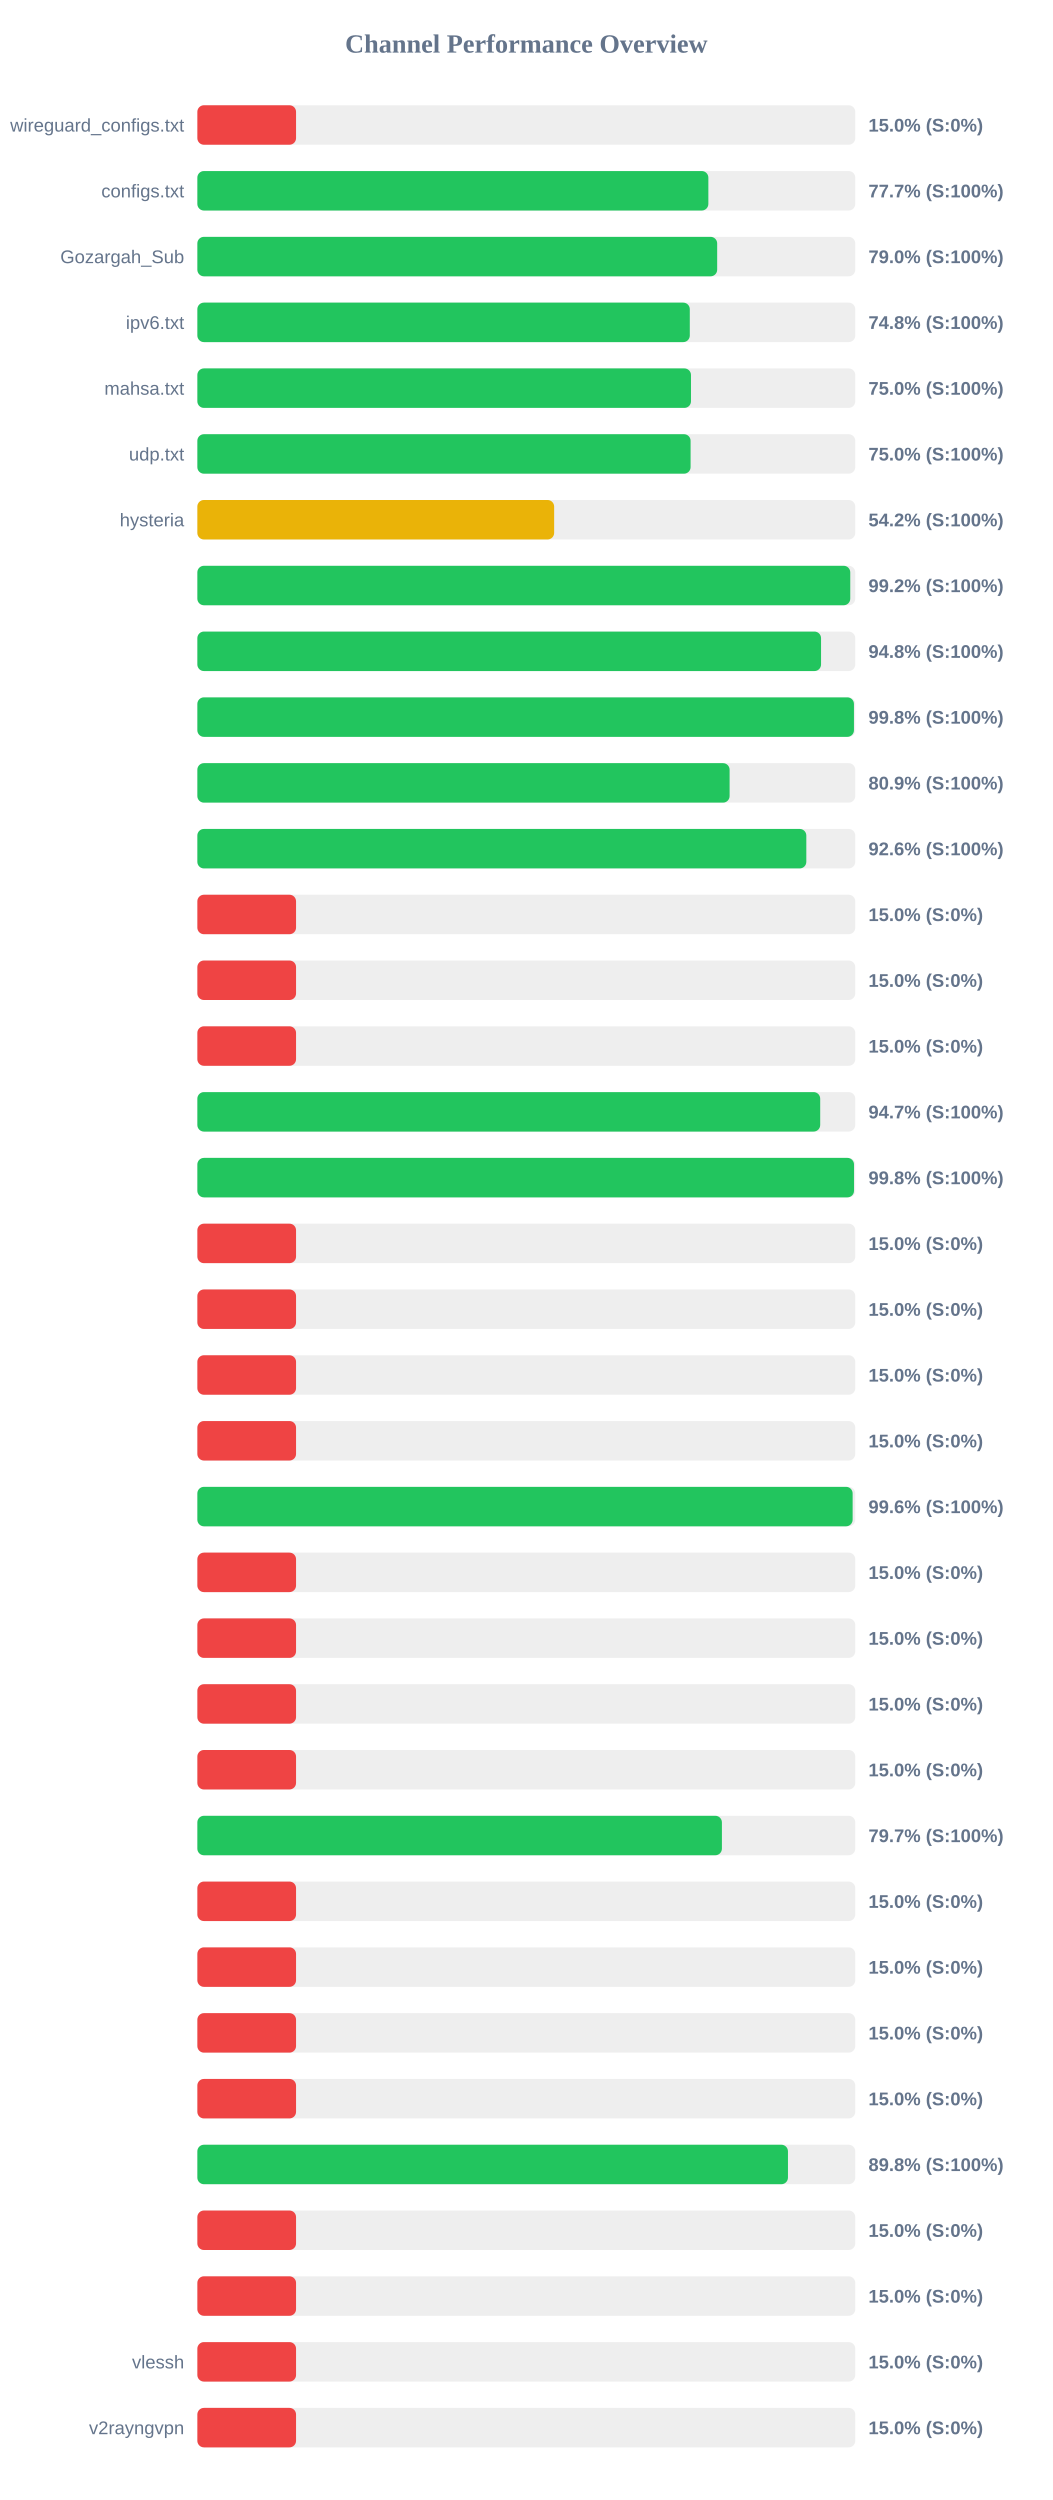
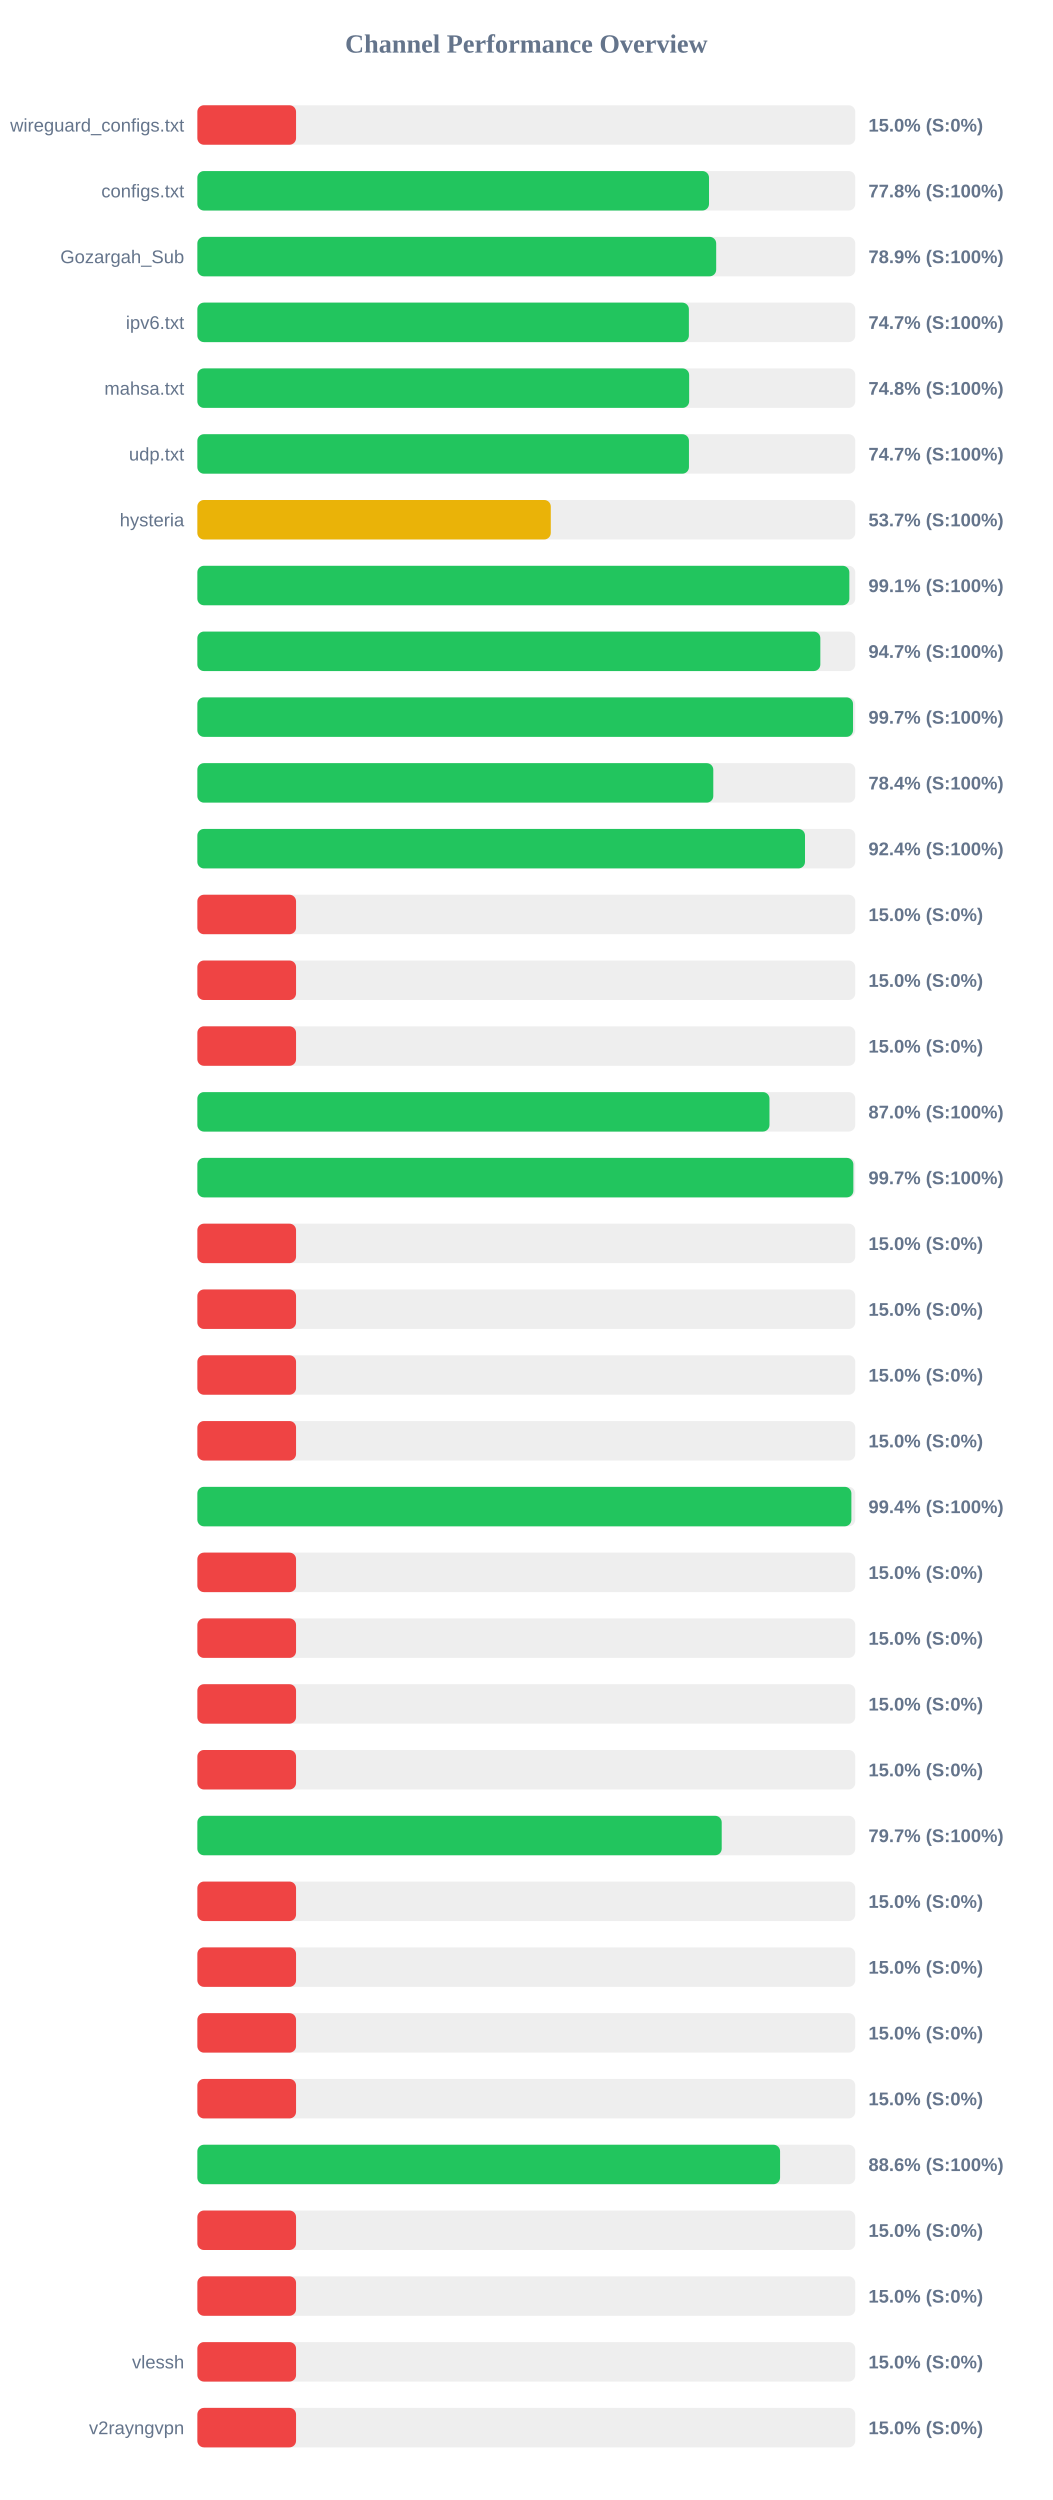
<svg xmlns="http://www.w3.org/2000/svg" width="800" height="1900" version="1.1">
  <style>
        .row { font: 14px Arial; fill: #64748b; }
        .score { font: bold 14px Arial; fill: #64748b; }
    </style>
  <text x="400" y="40" text-anchor="middle" font-size="20px" font-weight="bold" fill="#64748b">Channel Performance Overview</text>
  <rect x="150" y="80" width="500" height="30" fill="#eee" rx="5" />
  <rect x="150" y="80" width="75.0" height="30" fill="#ef4444" rx="5" />
  <text x="140" y="100" text-anchor="end" class="row">wireguard_configs.txt</text>
  <text x="660" y="100" text-anchor="start" class="score">15.0% (S:0%)</text>
  <rect x="150" y="130" width="500" height="30" fill="#eee" rx="5" />
-   <rect x="150" y="130" width="388.35" height="30" fill="#22c55e" rx="5" />
+   <rect x="150" y="130" width="388.85" height="30" fill="#22c55e" rx="5" />
  <text x="140" y="150" text-anchor="end" class="row">configs.txt</text>
-   <text x="660" y="150" text-anchor="start" class="score">77.7% (S:100%)</text>
+   <text x="660" y="150" text-anchor="start" class="score">77.8% (S:100%)</text>
  <rect x="150" y="180" width="500" height="30" fill="#eee" rx="5" />
-   <rect x="150" y="180" width="395.05" height="30" fill="#22c55e" rx="5" />
+   <rect x="150" y="180" width="394.3" height="30" fill="#22c55e" rx="5" />
  <text x="140" y="200" text-anchor="end" class="row">Gozargah_Sub</text>
-   <text x="660" y="200" text-anchor="start" class="score">79.0% (S:100%)</text>
+   <text x="660" y="200" text-anchor="start" class="score">78.9% (S:100%)</text>
  <rect x="150" y="230" width="500" height="30" fill="#eee" rx="5" />
-   <rect x="150" y="230" width="374.25" height="30" fill="#22c55e" rx="5" />
+   <rect x="150" y="230" width="373.55" height="30" fill="#22c55e" rx="5" />
  <text x="140" y="250" text-anchor="end" class="row">ipv6.txt</text>
-   <text x="660" y="250" text-anchor="start" class="score">74.8% (S:100%)</text>
+   <text x="660" y="250" text-anchor="start" class="score">74.7% (S:100%)</text>
  <rect x="150" y="280" width="500" height="30" fill="#eee" rx="5" />
-   <rect x="150" y="280" width="375.15" height="30" fill="#22c55e" rx="5" />
+   <rect x="150" y="280" width="373.75" height="30" fill="#22c55e" rx="5" />
  <text x="140" y="300" text-anchor="end" class="row">mahsa.txt</text>
-   <text x="660" y="300" text-anchor="start" class="score">75.0% (S:100%)</text>
+   <text x="660" y="300" text-anchor="start" class="score">74.8% (S:100%)</text>
  <rect x="150" y="330" width="500" height="30" fill="#eee" rx="5" />
-   <rect x="150" y="330" width="374.85" height="30" fill="#22c55e" rx="5" />
+   <rect x="150" y="330" width="373.6" height="30" fill="#22c55e" rx="5" />
  <text x="140" y="350" text-anchor="end" class="row">udp.txt</text>
-   <text x="660" y="350" text-anchor="start" class="score">75.0% (S:100%)</text>
+   <text x="660" y="350" text-anchor="start" class="score">74.7% (S:100%)</text>
  <rect x="150" y="380" width="500" height="30" fill="#eee" rx="5" />
-   <rect x="150" y="380" width="271.15" height="30" fill="#eab308" rx="5" />
+   <rect x="150" y="380" width="268.6" height="30" fill="#eab308" rx="5" />
  <text x="140" y="400" text-anchor="end" class="row">hysteria</text>
-   <text x="660" y="400" text-anchor="start" class="score">54.2% (S:100%)</text>
+   <text x="660" y="400" text-anchor="start" class="score">53.7% (S:100%)</text>
  <rect x="150" y="430" width="500" height="30" fill="#eee" rx="5" />
-   <rect x="150" y="430" width="496.2" height="30" fill="#22c55e" rx="5" />
+   <rect x="150" y="430" width="495.5" height="30" fill="#22c55e" rx="5" />
  <text x="140" y="450" text-anchor="end" class="row" />
-   <text x="660" y="450" text-anchor="start" class="score">99.2% (S:100%)</text>
+   <text x="660" y="450" text-anchor="start" class="score">99.1% (S:100%)</text>
  <rect x="150" y="480" width="500" height="30" fill="#eee" rx="5" />
-   <rect x="150" y="480" width="474.0" height="30" fill="#22c55e" rx="5" />
+   <rect x="150" y="480" width="473.45" height="30" fill="#22c55e" rx="5" />
  <text x="140" y="500" text-anchor="end" class="row" />
-   <text x="660" y="500" text-anchor="start" class="score">94.8% (S:100%)</text>
+   <text x="660" y="500" text-anchor="start" class="score">94.7% (S:100%)</text>
  <rect x="150" y="530" width="500" height="30" fill="#eee" rx="5" />
-   <rect x="150" y="530" width="499.0" height="30" fill="#22c55e" rx="5" />
+   <rect x="150" y="530" width="498.3" height="30" fill="#22c55e" rx="5" />
  <text x="140" y="550" text-anchor="end" class="row" />
-   <text x="660" y="550" text-anchor="start" class="score">99.8% (S:100%)</text>
+   <text x="660" y="550" text-anchor="start" class="score">99.7% (S:100%)</text>
  <rect x="150" y="580" width="500" height="30" fill="#eee" rx="5" />
-   <rect x="150" y="580" width="404.5" height="30" fill="#22c55e" rx="5" />
+   <rect x="150" y="580" width="392.1" height="30" fill="#22c55e" rx="5" />
  <text x="140" y="600" text-anchor="end" class="row" />
-   <text x="660" y="600" text-anchor="start" class="score">80.9% (S:100%)</text>
+   <text x="660" y="600" text-anchor="start" class="score">78.4% (S:100%)</text>
  <rect x="150" y="630" width="500" height="30" fill="#eee" rx="5" />
-   <rect x="150" y="630" width="462.8" height="30" fill="#22c55e" rx="5" />
+   <rect x="150" y="630" width="461.8" height="30" fill="#22c55e" rx="5" />
  <text x="140" y="650" text-anchor="end" class="row" />
-   <text x="660" y="650" text-anchor="start" class="score">92.6% (S:100%)</text>
+   <text x="660" y="650" text-anchor="start" class="score">92.4% (S:100%)</text>
  <rect x="150" y="680" width="500" height="30" fill="#eee" rx="5" />
  <rect x="150" y="680" width="75.0" height="30" fill="#ef4444" rx="5" />
  <text x="140" y="700" text-anchor="end" class="row" />
  <text x="660" y="700" text-anchor="start" class="score">15.0% (S:0%)</text>
  <rect x="150" y="730" width="500" height="30" fill="#eee" rx="5" />
  <rect x="150" y="730" width="75.0" height="30" fill="#ef4444" rx="5" />
  <text x="140" y="750" text-anchor="end" class="row" />
  <text x="660" y="750" text-anchor="start" class="score">15.0% (S:0%)</text>
  <rect x="150" y="780" width="500" height="30" fill="#eee" rx="5" />
  <rect x="150" y="780" width="75.0" height="30" fill="#ef4444" rx="5" />
  <text x="140" y="800" text-anchor="end" class="row" />
  <text x="660" y="800" text-anchor="start" class="score">15.0% (S:0%)</text>
  <rect x="150" y="830" width="500" height="30" fill="#eee" rx="5" />
-   <rect x="150" y="830" width="473.35" height="30" fill="#22c55e" rx="5" />
+   <rect x="150" y="830" width="434.8" height="30" fill="#22c55e" rx="5" />
  <text x="140" y="850" text-anchor="end" class="row" />
-   <text x="660" y="850" text-anchor="start" class="score">94.7% (S:100%)</text>
+   <text x="660" y="850" text-anchor="start" class="score">87.0% (S:100%)</text>
  <rect x="150" y="880" width="500" height="30" fill="#eee" rx="5" />
-   <rect x="150" y="880" width="499.05" height="30" fill="#22c55e" rx="5" />
+   <rect x="150" y="880" width="498.55" height="30" fill="#22c55e" rx="5" />
  <text x="140" y="900" text-anchor="end" class="row" />
-   <text x="660" y="900" text-anchor="start" class="score">99.8% (S:100%)</text>
+   <text x="660" y="900" text-anchor="start" class="score">99.7% (S:100%)</text>
  <rect x="150" y="930" width="500" height="30" fill="#eee" rx="5" />
  <rect x="150" y="930" width="75.0" height="30" fill="#ef4444" rx="5" />
  <text x="140" y="950" text-anchor="end" class="row" />
  <text x="660" y="950" text-anchor="start" class="score">15.0% (S:0%)</text>
  <rect x="150" y="980" width="500" height="30" fill="#eee" rx="5" />
  <rect x="150" y="980" width="75.0" height="30" fill="#ef4444" rx="5" />
  <text x="140" y="1000" text-anchor="end" class="row" />
  <text x="660" y="1000" text-anchor="start" class="score">15.0% (S:0%)</text>
  <rect x="150" y="1030" width="500" height="30" fill="#eee" rx="5" />
  <rect x="150" y="1030" width="75.0" height="30" fill="#ef4444" rx="5" />
  <text x="140" y="1050" text-anchor="end" class="row" />
  <text x="660" y="1050" text-anchor="start" class="score">15.0% (S:0%)</text>
  <rect x="150" y="1080" width="500" height="30" fill="#eee" rx="5" />
  <rect x="150" y="1080" width="75.0" height="30" fill="#ef4444" rx="5" />
  <text x="140" y="1100" text-anchor="end" class="row" />
  <text x="660" y="1100" text-anchor="start" class="score">15.0% (S:0%)</text>
  <rect x="150" y="1130" width="500" height="30" fill="#eee" rx="5" />
-   <rect x="150" y="1130" width="498.0" height="30" fill="#22c55e" rx="5" />
+   <rect x="150" y="1130" width="497.05" height="30" fill="#22c55e" rx="5" />
  <text x="140" y="1150" text-anchor="end" class="row" />
-   <text x="660" y="1150" text-anchor="start" class="score">99.6% (S:100%)</text>
+   <text x="660" y="1150" text-anchor="start" class="score">99.4% (S:100%)</text>
  <rect x="150" y="1180" width="500" height="30" fill="#eee" rx="5" />
  <rect x="150" y="1180" width="75.0" height="30" fill="#ef4444" rx="5" />
  <text x="140" y="1200" text-anchor="end" class="row" />
  <text x="660" y="1200" text-anchor="start" class="score">15.0% (S:0%)</text>
  <rect x="150" y="1230" width="500" height="30" fill="#eee" rx="5" />
  <rect x="150" y="1230" width="75.0" height="30" fill="#ef4444" rx="5" />
  <text x="140" y="1250" text-anchor="end" class="row" />
  <text x="660" y="1250" text-anchor="start" class="score">15.0% (S:0%)</text>
  <rect x="150" y="1280" width="500" height="30" fill="#eee" rx="5" />
  <rect x="150" y="1280" width="75.0" height="30" fill="#ef4444" rx="5" />
  <text x="140" y="1300" text-anchor="end" class="row" />
  <text x="660" y="1300" text-anchor="start" class="score">15.0% (S:0%)</text>
  <rect x="150" y="1330" width="500" height="30" fill="#eee" rx="5" />
  <rect x="150" y="1330" width="75.0" height="30" fill="#ef4444" rx="5" />
  <text x="140" y="1350" text-anchor="end" class="row" />
  <text x="660" y="1350" text-anchor="start" class="score">15.0% (S:0%)</text>
  <rect x="150" y="1380" width="500" height="30" fill="#eee" rx="5" />
-   <rect x="150" y="1380" width="398.65" height="30" fill="#22c55e" rx="5" />
+   <rect x="150" y="1380" width="398.5" height="30" fill="#22c55e" rx="5" />
  <text x="140" y="1400" text-anchor="end" class="row" />
  <text x="660" y="1400" text-anchor="start" class="score">79.7% (S:100%)</text>
  <rect x="150" y="1430" width="500" height="30" fill="#eee" rx="5" />
  <rect x="150" y="1430" width="75.0" height="30" fill="#ef4444" rx="5" />
  <text x="140" y="1450" text-anchor="end" class="row" />
  <text x="660" y="1450" text-anchor="start" class="score">15.0% (S:0%)</text>
  <rect x="150" y="1480" width="500" height="30" fill="#eee" rx="5" />
  <rect x="150" y="1480" width="75.0" height="30" fill="#ef4444" rx="5" />
  <text x="140" y="1500" text-anchor="end" class="row" />
  <text x="660" y="1500" text-anchor="start" class="score">15.0% (S:0%)</text>
  <rect x="150" y="1530" width="500" height="30" fill="#eee" rx="5" />
  <rect x="150" y="1530" width="75.0" height="30" fill="#ef4444" rx="5" />
  <text x="140" y="1550" text-anchor="end" class="row" />
  <text x="660" y="1550" text-anchor="start" class="score">15.0% (S:0%)</text>
  <rect x="150" y="1580" width="500" height="30" fill="#eee" rx="5" />
  <rect x="150" y="1580" width="75.0" height="30" fill="#ef4444" rx="5" />
  <text x="140" y="1600" text-anchor="end" class="row" />
  <text x="660" y="1600" text-anchor="start" class="score">15.0% (S:0%)</text>
  <rect x="150" y="1630" width="500" height="30" fill="#eee" rx="5" />
-   <rect x="150" y="1630" width="448.85" height="30" fill="#22c55e" rx="5" />
+   <rect x="150" y="1630" width="442.85" height="30" fill="#22c55e" rx="5" />
  <text x="140" y="1650" text-anchor="end" class="row" />
-   <text x="660" y="1650" text-anchor="start" class="score">89.8% (S:100%)</text>
+   <text x="660" y="1650" text-anchor="start" class="score">88.6% (S:100%)</text>
  <rect x="150" y="1680" width="500" height="30" fill="#eee" rx="5" />
  <rect x="150" y="1680" width="75.0" height="30" fill="#ef4444" rx="5" />
  <text x="140" y="1700" text-anchor="end" class="row" />
  <text x="660" y="1700" text-anchor="start" class="score">15.0% (S:0%)</text>
  <rect x="150" y="1730" width="500" height="30" fill="#eee" rx="5" />
  <rect x="150" y="1730" width="75.0" height="30" fill="#ef4444" rx="5" />
  <text x="140" y="1750" text-anchor="end" class="row" />
  <text x="660" y="1750" text-anchor="start" class="score">15.0% (S:0%)</text>
  <rect x="150" y="1780" width="500" height="30" fill="#eee" rx="5" />
  <rect x="150" y="1780" width="75.0" height="30" fill="#ef4444" rx="5" />
  <text x="140" y="1800" text-anchor="end" class="row">vlessh</text>
  <text x="660" y="1800" text-anchor="start" class="score">15.0% (S:0%)</text>
  <rect x="150" y="1830" width="500" height="30" fill="#eee" rx="5" />
  <rect x="150" y="1830" width="75.0" height="30" fill="#ef4444" rx="5" />
  <text x="140" y="1850" text-anchor="end" class="row">v2rayngvpn</text>
  <text x="660" y="1850" text-anchor="start" class="score">15.0% (S:0%)</text>
</svg>
